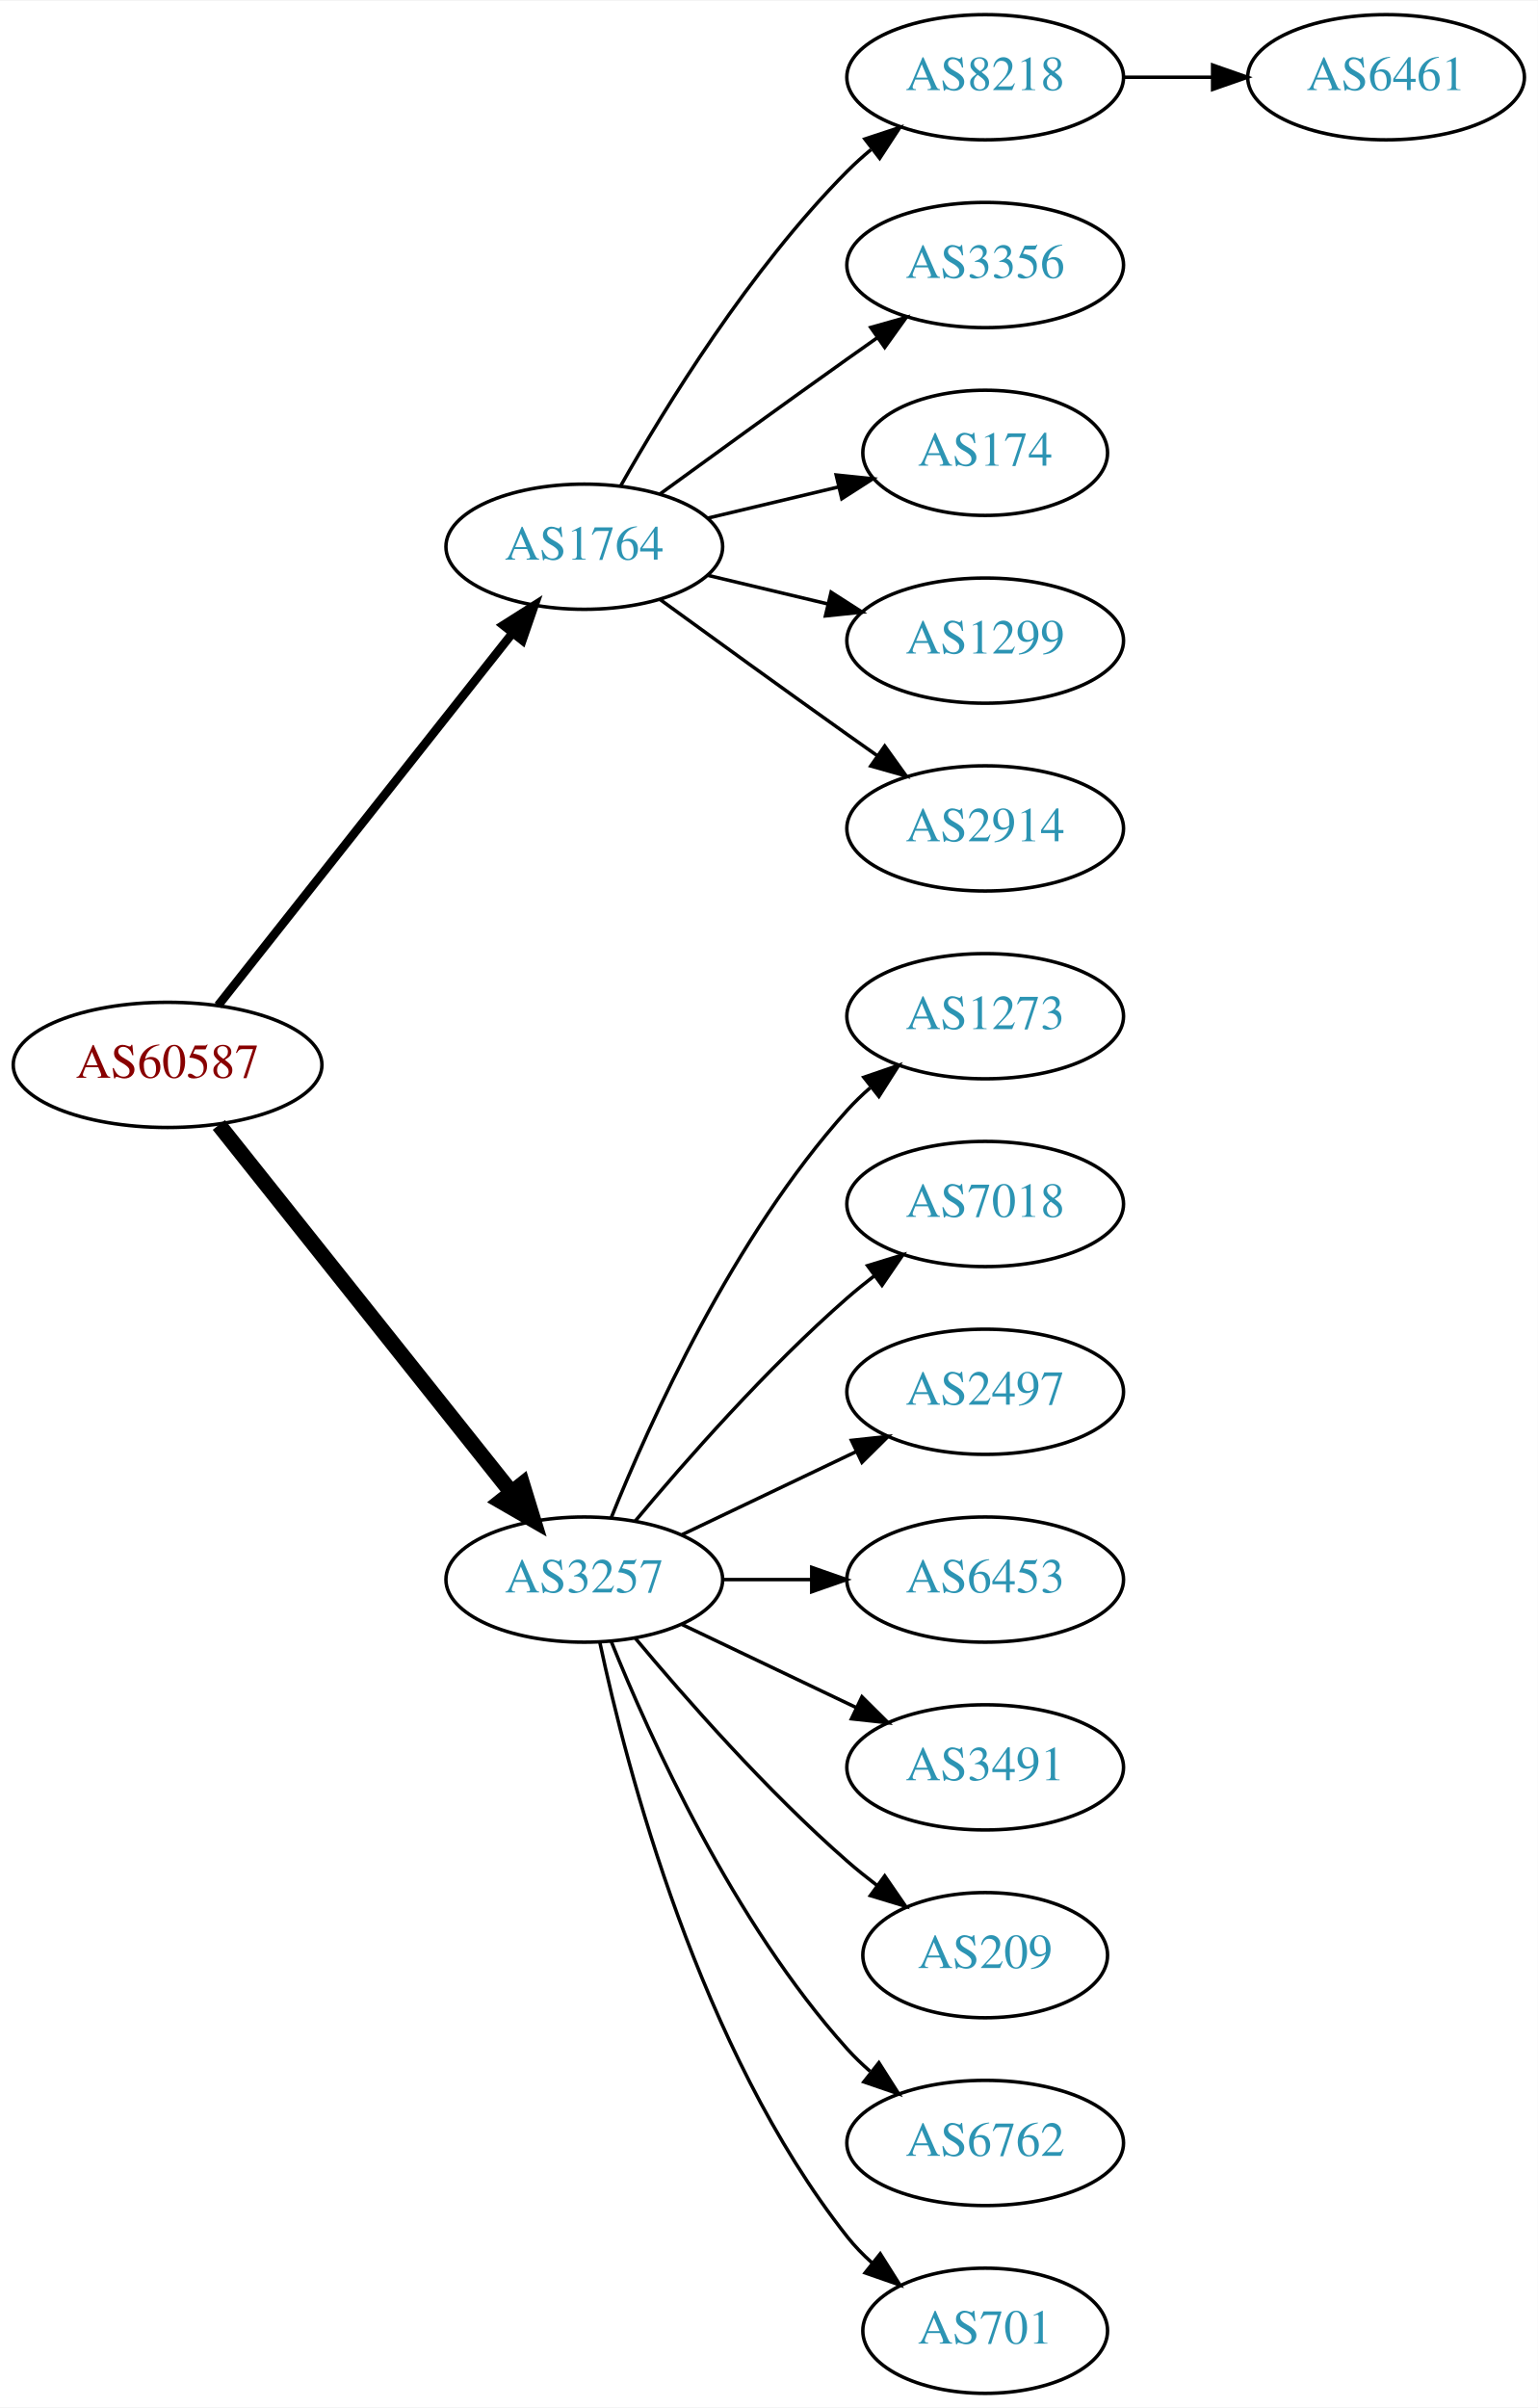
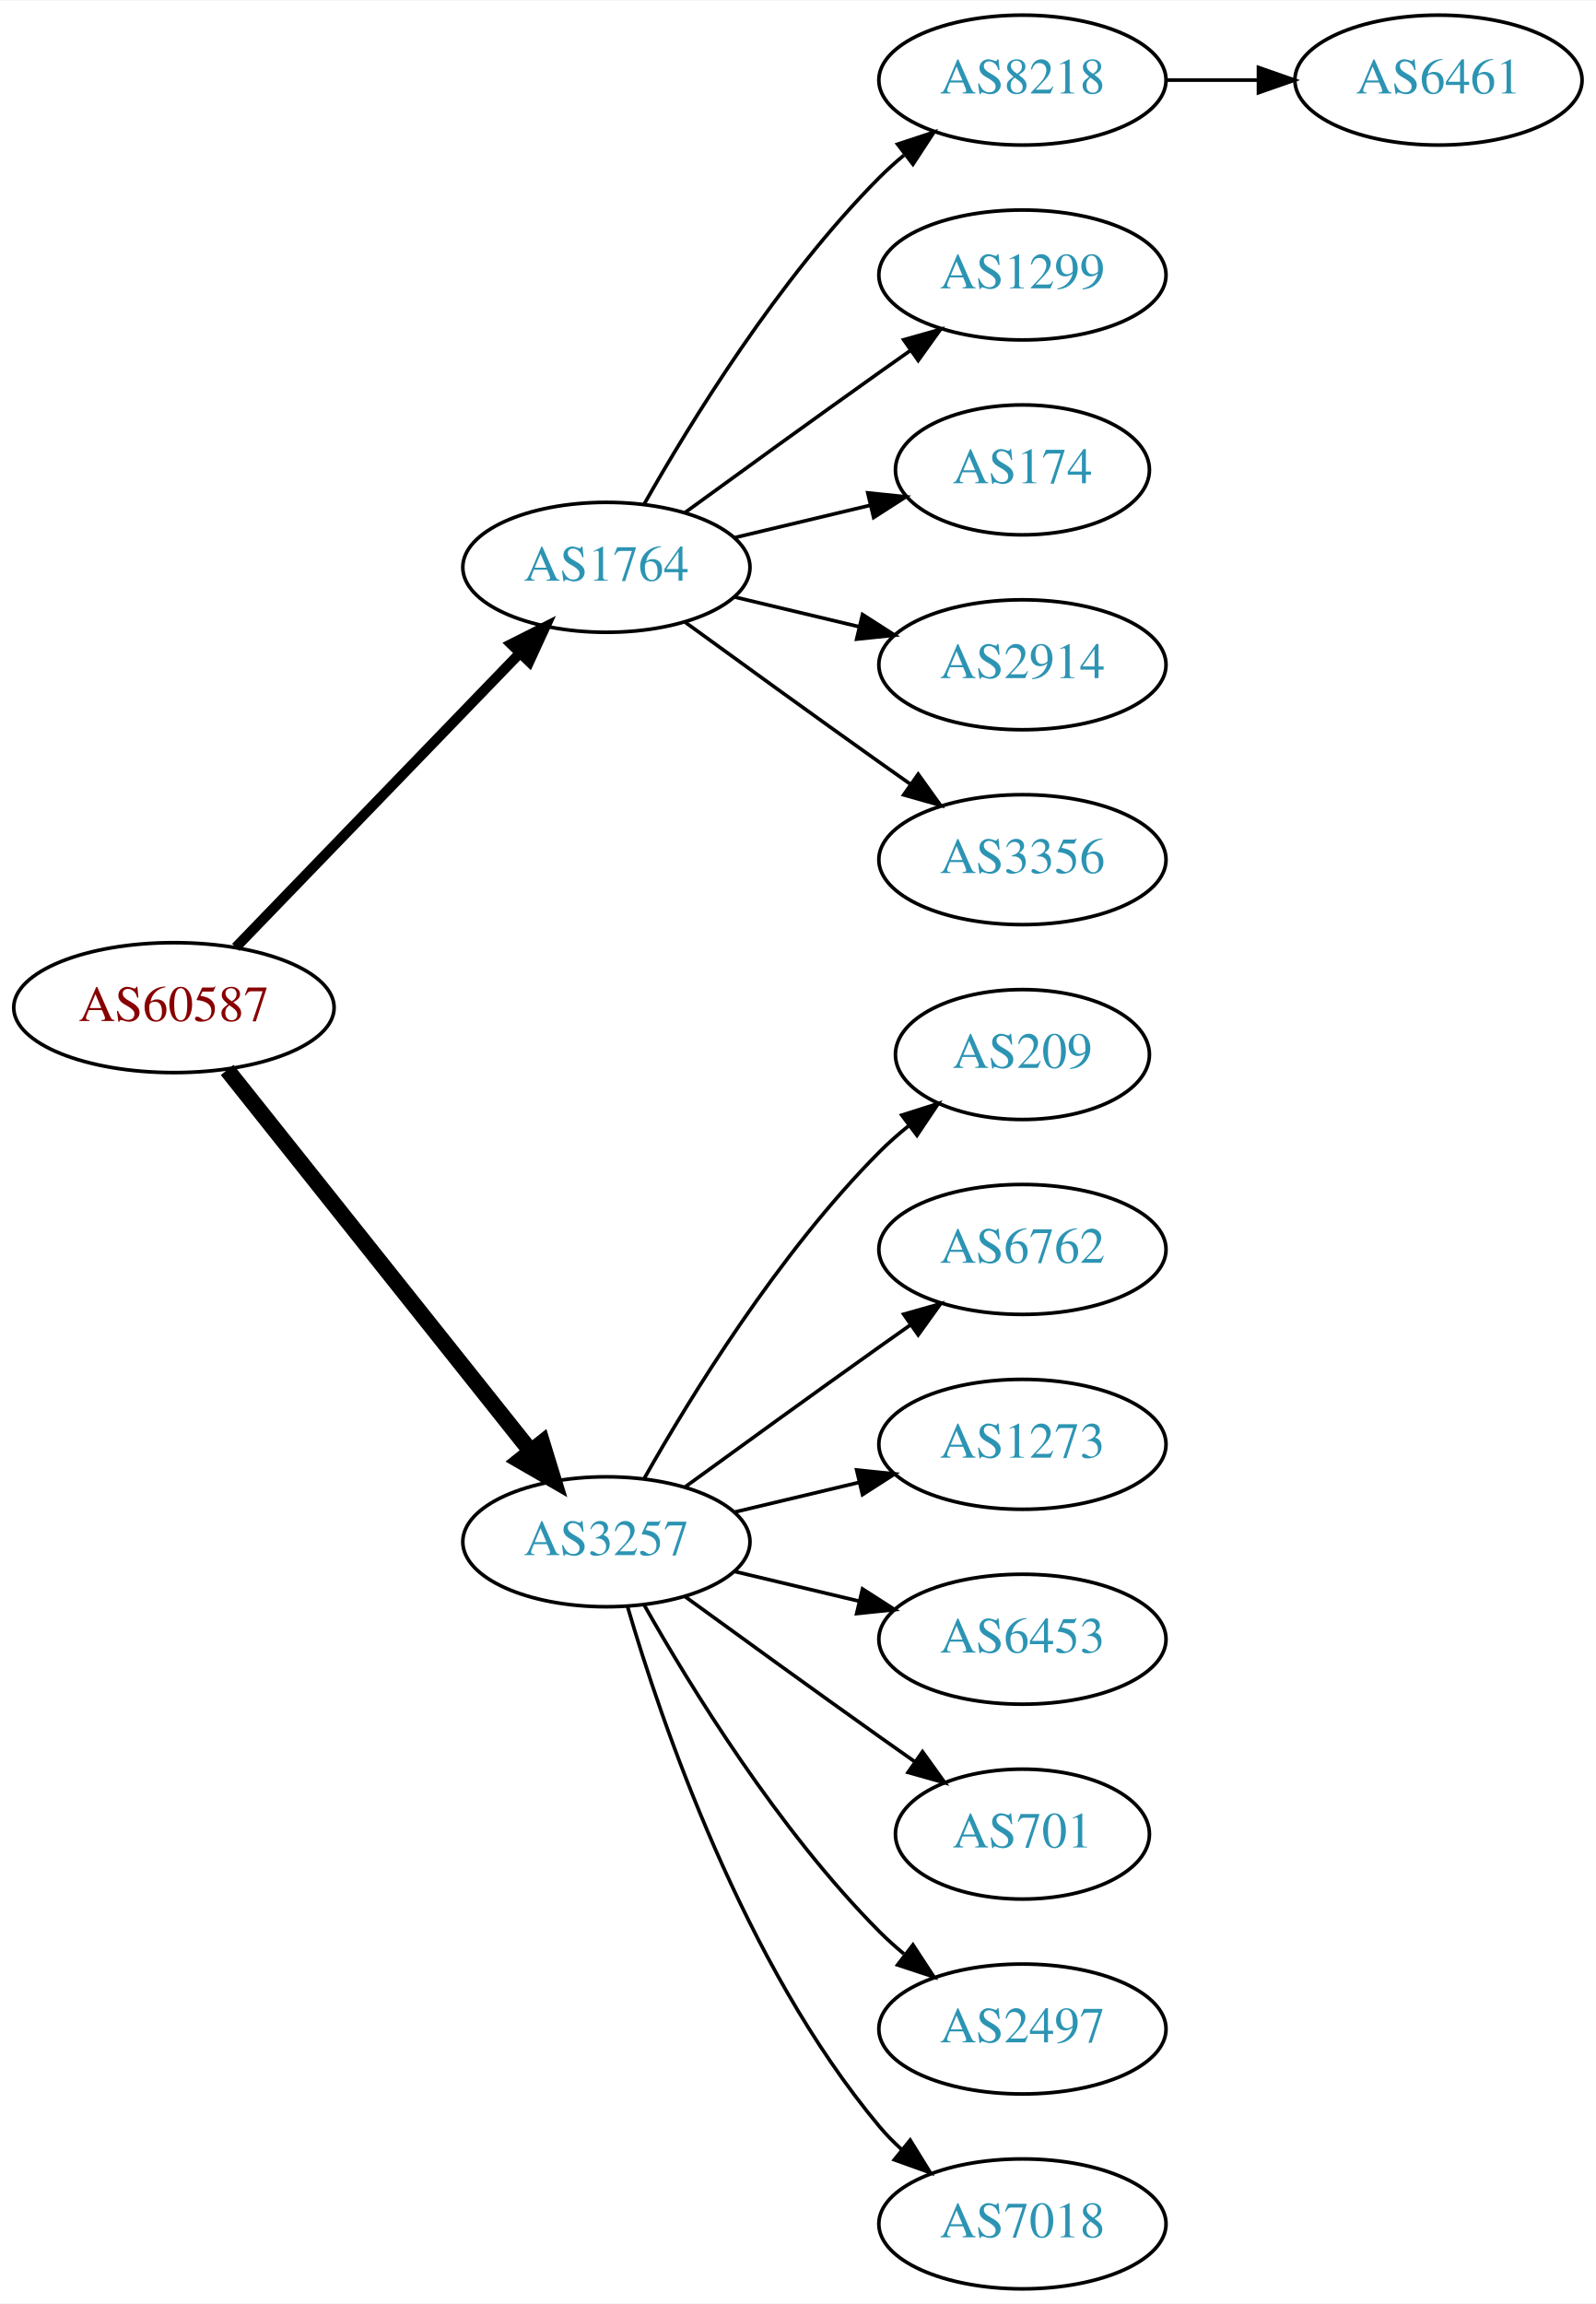
- <svg xmlns="http://www.w3.org/2000/svg" xmlns:xlink="http://www.w3.org/1999/xlink" width="442pt" height="692pt" viewBox="0.00 0.00 442.27 692.00">
-   <g id="graph0" class="graph" transform="scale(1 1) rotate(0) translate(4 688)">
-     <polygon fill="white" stroke="none" points="-4,4 -4,-688 438.271,-688 438.271,4 -4,4" />
+ <svg xmlns="http://www.w3.org/2000/svg" xmlns:xlink="http://www.w3.org/1999/xlink" width="442pt" height="638pt" viewBox="0.00 0.00 442.27 638.00">
+   <g id="graph0" class="graph" transform="scale(1 1) rotate(0) translate(4 634)">
+     <polygon fill="white" stroke="none" points="-4,4 -4,-634 438.271,-634 438.271,4 -4,4" />
    <g id="node1" class="node">
      <g id="a_node1">
        <a xlink:href="/asn/60587" xlink:title="AS60587 ~ XINON GmbH [AT]">
-           <ellipse fill="#ffffff" stroke="black" cx="44.196" cy="-382" rx="44.393" ry="18" />
-           <text text-anchor="middle" x="44.196" y="-378.3" font-family="Times,serif" font-size="14.00" fill="#880000">AS60587</text>
+           <ellipse fill="#ffffff" stroke="black" cx="44.196" cy="-355" rx="44.393" ry="18" />
+           <text text-anchor="middle" x="44.196" y="-351.3" font-family="Times,serif" font-size="14.00" fill="#880000">AS60587</text>
        </a>
      </g>
    </g>
    <g id="node2" class="node">
      <g id="a_node2">
        <a xlink:href="/asn/1764" xlink:title="AS1764 ~ NEXTLAYER-AS [AT]">
-           <ellipse fill="#ffffff" stroke="black" cx="164.039" cy="-531" rx="39.794" ry="18" />
-           <text text-anchor="middle" x="164.039" y="-527.3" font-family="Times,serif" font-size="14.00" fill="#2c94b3">AS1764</text>
+           <ellipse fill="#ffffff" stroke="black" cx="164.039" cy="-477" rx="39.794" ry="18" />
+           <text text-anchor="middle" x="164.039" y="-473.3" font-family="Times,serif" font-size="14.00" fill="#2c94b3">AS1764</text>
        </a>
      </g>
    </g>
    <g id="edge1" class="edge">
-       <path fill="none" stroke="black" stroke-width="2.5" d="M58.714,-399.092C79.492,-425.364 119.383,-475.802 143.365,-506.125" />
-       <polygon fill="black" stroke="black" stroke-width="2.5" points="140.73,-508.435 149.678,-514.107 146.22,-504.093 140.73,-508.435" />
+       <path fill="none" stroke="black" stroke-width="2.812" d="M61.334,-371.708C81.697,-392.789 116.851,-429.183 140.026,-453.175" />
+       <polygon fill="black" stroke="black" stroke-width="2.812" points="137.63,-455.733 147.095,-460.494 142.665,-450.87 137.63,-455.733" />
    </g>
    <g id="node3" class="node">
      <g id="a_node3">
        <a xlink:href="/asn/3257" xlink:title="AS3257 ~ GTT [DE]">
-           <ellipse fill="#ffffff" stroke="black" cx="164.039" cy="-234" rx="39.794" ry="18" />
-           <text text-anchor="middle" x="164.039" y="-230.3" font-family="Times,serif" font-size="14.00" fill="#2c94b3">AS3257</text>
+           <ellipse fill="#ffffff" stroke="black" cx="164.039" cy="-207" rx="39.794" ry="18" />
+           <text text-anchor="middle" x="164.039" y="-203.3" font-family="Times,serif" font-size="14.00" fill="#2c94b3">AS3257</text>
        </a>
      </g>
    </g>
    <g id="edge2" class="edge">
-       <path fill="none" stroke="black" stroke-width="4.5" d="M58.945,-364.733C79.7,-338.666 119.146,-289.126 143.07,-259.079" />
-       <polygon fill="black" stroke="black" stroke-width="4.5" points="146.229,-261.433 149.378,-251.157 140.068,-256.528 146.229,-261.433" />
+       <path fill="none" stroke="black" stroke-width="4.5" d="M58.945,-337.733C79.7,-311.666 119.146,-262.126 143.07,-232.079" />
+       <polygon fill="black" stroke="black" stroke-width="4.5" points="146.229,-234.433 149.378,-224.157 140.068,-229.528 146.229,-234.433" />
    </g>
    <g id="node4" class="node">
      <g id="a_node4">
        <a xlink:href="/asn/8218" xlink:title="AS8218 ~ legacy Neotelecoms [FR]">
-           <ellipse fill="#ffffff" stroke="black" cx="279.332" cy="-666" rx="39.794" ry="18" />
-           <text text-anchor="middle" x="279.332" y="-662.3" font-family="Times,serif" font-size="14.00" fill="#2c94b3">AS8218</text>
+           <ellipse fill="#ffffff" stroke="black" cx="279.332" cy="-612" rx="39.794" ry="18" />
+           <text text-anchor="middle" x="279.332" y="-608.3" font-family="Times,serif" font-size="14.00" fill="#2c94b3">AS8218</text>
        </a>
      </g>
    </g>
    <g id="edge3" class="edge">
-       <path fill="none" stroke="black" d="M174.498,-548.49C187.28,-571.096 211.712,-610.886 239.685,-639 241.796,-641.121 244.092,-643.188 246.477,-645.171" />
-       <polygon fill="black" stroke="black" points="244.73,-648.242 254.793,-651.556 248.993,-642.69 244.73,-648.242" />
+       <path fill="none" stroke="black" d="M174.498,-494.49C187.28,-517.096 211.712,-556.886 239.685,-585 241.796,-587.121 244.092,-589.188 246.477,-591.171" />
+       <polygon fill="black" stroke="black" points="244.73,-594.242 254.793,-597.556 248.993,-588.69 244.73,-594.242" />
    </g>
    <g id="node5" class="node">
      <g id="a_node5">
-         <a xlink:href="/asn/3356" xlink:title="AS3356 ~ Level 3 Parent, LLC [US]">
-           <ellipse fill="#ffffff" stroke="black" cx="279.332" cy="-612" rx="39.794" ry="18" />
-           <text text-anchor="middle" x="279.332" y="-608.3" font-family="Times,serif" font-size="14.00" fill="#2c94b3">AS3356</text>
+         <a xlink:href="/asn/1299" xlink:title="AS1299 ~ Telia Carrier [EU]">
+           <ellipse fill="#ffffff" stroke="black" cx="279.332" cy="-558" rx="39.794" ry="18" />
+           <text text-anchor="middle" x="279.332" y="-554.3" font-family="Times,serif" font-size="14.00" fill="#2c94b3">AS1299</text>
        </a>
      </g>
    </g>
    <g id="edge4" class="edge">
-       <path fill="none" stroke="black" d="M185.887,-546.222C200.821,-557.091 221.435,-572.025 239.685,-585 242.506,-587.005 245.449,-589.085 248.397,-591.159" />
-       <polygon fill="black" stroke="black" points="246.424,-594.05 256.621,-596.926 250.443,-588.319 246.424,-594.05" />
+       <path fill="none" stroke="black" d="M185.887,-492.222C200.821,-503.091 221.435,-518.025 239.685,-531 242.506,-533.005 245.449,-535.085 248.397,-537.159" />
+       <polygon fill="black" stroke="black" points="246.424,-540.05 256.621,-542.926 250.443,-534.319 246.424,-540.05" />
    </g>
    <g id="node6" class="node">
      <g id="a_node6">
        <a xlink:href="/asn/174" xlink:title="AS174 ~ Cogent Communications [US]">
-           <ellipse fill="#ffffff" stroke="black" cx="279.332" cy="-558" rx="35.194" ry="18" />
-           <text text-anchor="middle" x="279.332" y="-554.3" font-family="Times,serif" font-size="14.00" fill="#2c94b3">AS174</text>
+           <ellipse fill="#ffffff" stroke="black" cx="279.332" cy="-504" rx="35.194" ry="18" />
+           <text text-anchor="middle" x="279.332" y="-500.3" font-family="Times,serif" font-size="14.00" fill="#2c94b3">AS174</text>
        </a>
      </g>
    </g>
    <g id="edge5" class="edge">
-       <path fill="none" stroke="black" d="M199.646,-539.248C211.44,-542.058 224.745,-545.229 237.013,-548.153" />
-       <polygon fill="black" stroke="black" points="236.479,-551.624 247.018,-550.537 238.101,-544.814 236.479,-551.624" />
+       <path fill="none" stroke="black" d="M199.646,-485.248C211.44,-488.058 224.745,-491.229 237.013,-494.153" />
+       <polygon fill="black" stroke="black" points="236.479,-497.624 247.018,-496.537 238.101,-490.814 236.479,-497.624" />
    </g>
    <g id="node7" class="node">
      <g id="a_node7">
-         <a xlink:href="/asn/1299" xlink:title="AS1299 ~ Telia Carrier [EU]">
-           <ellipse fill="#ffffff" stroke="black" cx="279.332" cy="-504" rx="39.794" ry="18" />
-           <text text-anchor="middle" x="279.332" y="-500.3" font-family="Times,serif" font-size="14.00" fill="#2c94b3">AS1299</text>
-         </a>
-       </g>
-     </g>
-     <g id="edge6" class="edge">
-       <path fill="none" stroke="black" d="M199.646,-522.752C210.517,-520.162 222.671,-517.265 234.114,-514.538" />
-       <polygon fill="black" stroke="black" points="235.02,-517.92 243.936,-512.197 233.397,-511.111 235.02,-517.92" />
-     </g>
-     <g id="node8" class="node">
-       <g id="a_node8">
        <a xlink:href="/asn/2914" xlink:title="AS2914 ~ NTT America, Inc. [US]">
          <ellipse fill="#ffffff" stroke="black" cx="279.332" cy="-450" rx="39.794" ry="18" />
          <text text-anchor="middle" x="279.332" y="-446.3" font-family="Times,serif" font-size="14.00" fill="#2c94b3">AS2914</text>
        </a>
      </g>
    </g>
+     <g id="edge6" class="edge">
+       <path fill="none" stroke="black" d="M199.646,-468.752C210.517,-466.162 222.671,-463.265 234.114,-460.538" />
+       <polygon fill="black" stroke="black" points="235.02,-463.92 243.936,-458.197 233.397,-457.111 235.02,-463.92" />
+     </g>
+     <g id="node8" class="node">
+       <g id="a_node8">
+         <a xlink:href="/asn/3356" xlink:title="AS3356 ~ Level 3 Parent, LLC [US]">
+           <ellipse fill="#ffffff" stroke="black" cx="279.332" cy="-396" rx="39.794" ry="18" />
+           <text text-anchor="middle" x="279.332" y="-392.3" font-family="Times,serif" font-size="14.00" fill="#2c94b3">AS3356</text>
+         </a>
+       </g>
+     </g>
    <g id="edge7" class="edge">
-       <path fill="none" stroke="black" d="M185.887,-515.778C200.821,-504.909 221.435,-489.975 239.685,-477 242.506,-474.995 245.449,-472.915 248.397,-470.841" />
-       <polygon fill="black" stroke="black" points="250.443,-473.681 256.621,-465.074 246.424,-467.95 250.443,-473.681" />
+       <path fill="none" stroke="black" d="M185.887,-461.778C200.821,-450.909 221.435,-435.975 239.685,-423 242.506,-420.995 245.449,-418.915 248.397,-416.841" />
+       <polygon fill="black" stroke="black" points="250.443,-419.681 256.621,-411.074 246.424,-413.95 250.443,-419.681" />
    </g>
    <g id="node10" class="node">
      <g id="a_node10">
-         <a xlink:href="/asn/1273" xlink:title="AS1273 ~ Vodafone Group PLC [EU]">
-           <ellipse fill="#ffffff" stroke="black" cx="279.332" cy="-396" rx="39.794" ry="18" />
-           <text text-anchor="middle" x="279.332" y="-392.3" font-family="Times,serif" font-size="14.00" fill="#2c94b3">AS1273</text>
+         <a xlink:href="/asn/209" xlink:title="AS209 ~ CenturyLink Communications, LLC [US]">
+           <ellipse fill="#ffffff" stroke="black" cx="279.332" cy="-342" rx="35.194" ry="18" />
+           <text text-anchor="middle" x="279.332" y="-338.3" font-family="Times,serif" font-size="14.00" fill="#2c94b3">AS209</text>
        </a>
      </g>
    </g>
    <g id="edge9" class="edge">
-       <path fill="none" stroke="black" d="M171.786,-251.787C182.837,-279.243 206.891,-332.578 239.685,-369 241.688,-371.224 243.906,-373.363 246.239,-375.397" />
-       <polygon fill="black" stroke="black" points="244.437,-378.433 254.458,-381.873 248.769,-372.935 244.437,-378.433" />
+       <path fill="none" stroke="black" d="M174.498,-224.49C187.28,-247.096 211.712,-286.886 239.685,-315 242.185,-317.513 244.946,-319.949 247.807,-322.261" />
+       <polygon fill="black" stroke="black" points="245.905,-325.21 256.004,-328.413 250.108,-319.611 245.905,-325.21" />
    </g>
    <g id="node11" class="node">
      <g id="a_node11">
-         <a xlink:href="/asn/7018" xlink:title="AS7018 ~ AT&amp;T Services, Inc. [US]">
-           <ellipse fill="#ffffff" stroke="black" cx="279.332" cy="-342" rx="39.794" ry="18" />
-           <text text-anchor="middle" x="279.332" y="-338.3" font-family="Times,serif" font-size="14.00" fill="#2c94b3">AS7018</text>
+         <a xlink:href="/asn/6762" xlink:title="AS6762 ~ TELECOM ITALIA SPARKLE S.p.A. [IT]">
+           <ellipse fill="#ffffff" stroke="black" cx="279.332" cy="-288" rx="39.794" ry="18" />
+           <text text-anchor="middle" x="279.332" y="-284.3" font-family="Times,serif" font-size="14.00" fill="#2c94b3">AS6762</text>
        </a>
      </g>
    </g>
    <g id="edge10" class="edge">
-       <path fill="none" stroke="black" d="M178.669,-250.817C192.951,-267.929 216.498,-294.745 239.685,-315 242.151,-317.154 244.789,-319.294 247.487,-321.372" />
-       <polygon fill="black" stroke="black" points="245.512,-324.264 255.641,-327.37 249.66,-318.625 245.512,-324.264" />
+       <path fill="none" stroke="black" d="M185.887,-222.222C200.821,-233.091 221.435,-248.025 239.685,-261 242.506,-263.005 245.449,-265.085 248.397,-267.159" />
+       <polygon fill="black" stroke="black" points="246.424,-270.05 256.621,-272.926 250.443,-264.319 246.424,-270.05" />
    </g>
    <g id="node12" class="node">
      <g id="a_node12">
-         <a xlink:href="/asn/2497" xlink:title="AS2497 ~ Internet Initiative Japan Inc. [JP]">
-           <ellipse fill="#ffffff" stroke="black" cx="279.332" cy="-288" rx="39.794" ry="18" />
-           <text text-anchor="middle" x="279.332" y="-284.3" font-family="Times,serif" font-size="14.00" fill="#2c94b3">AS2497</text>
+         <a xlink:href="/asn/1273" xlink:title="AS1273 ~ Vodafone Group PLC [EU]">
+           <ellipse fill="#ffffff" stroke="black" cx="279.332" cy="-234" rx="39.794" ry="18" />
+           <text text-anchor="middle" x="279.332" y="-230.3" font-family="Times,serif" font-size="14.00" fill="#2c94b3">AS1273</text>
        </a>
      </g>
    </g>
    <g id="edge11" class="edge">
-       <path fill="none" stroke="black" d="M192.175,-246.934C207.169,-254.081 225.99,-263.052 242.213,-270.785" />
-       <polygon fill="black" stroke="black" points="240.884,-274.028 251.417,-275.171 243.895,-267.709 240.884,-274.028" />
+       <path fill="none" stroke="black" d="M199.646,-215.248C210.517,-217.838 222.671,-220.735 234.114,-223.462" />
+       <polygon fill="black" stroke="black" points="233.397,-226.889 243.936,-225.803 235.02,-220.08 233.397,-226.889" />
    </g>
    <g id="node13" class="node">
      <g id="a_node13">
        <a xlink:href="/asn/6453" xlink:title="AS6453 ~ TATA COMMUNICATIONS (AMERICA) INC [US]">
-           <ellipse fill="#ffffff" stroke="black" cx="279.332" cy="-234" rx="39.794" ry="18" />
-           <text text-anchor="middle" x="279.332" y="-230.3" font-family="Times,serif" font-size="14.00" fill="#2c94b3">AS6453</text>
+           <ellipse fill="#ffffff" stroke="black" cx="279.332" cy="-180" rx="39.794" ry="18" />
+           <text text-anchor="middle" x="279.332" y="-176.3" font-family="Times,serif" font-size="14.00" fill="#2c94b3">AS6453</text>
        </a>
      </g>
    </g>
    <g id="edge12" class="edge">
-       <path fill="none" stroke="black" d="M203.711,-234C211.914,-234 220.678,-234 229.21,-234" />
-       <polygon fill="black" stroke="black" points="229.449,-237.5 239.449,-234 229.449,-230.5 229.449,-237.5" />
+       <path fill="none" stroke="black" d="M199.646,-198.752C210.517,-196.162 222.671,-193.265 234.114,-190.538" />
+       <polygon fill="black" stroke="black" points="235.02,-193.92 243.936,-188.197 233.397,-187.111 235.02,-193.92" />
    </g>
    <g id="node14" class="node">
      <g id="a_node14">
-         <a xlink:href="/asn/3491" xlink:title="AS3491 ~ PCCW Global, Inc. [US]">
-           <ellipse fill="#ffffff" stroke="black" cx="279.332" cy="-180" rx="39.794" ry="18" />
-           <text text-anchor="middle" x="279.332" y="-176.3" font-family="Times,serif" font-size="14.00" fill="#2c94b3">AS3491</text>
+         <a xlink:href="/asn/701" xlink:title="AS701 ~ UUNET [US]">
+           <ellipse fill="#ffffff" stroke="black" cx="279.332" cy="-126" rx="35.194" ry="18" />
+           <text text-anchor="middle" x="279.332" y="-122.3" font-family="Times,serif" font-size="14.00" fill="#2c94b3">AS701</text>
        </a>
      </g>
    </g>
    <g id="edge13" class="edge">
-       <path fill="none" stroke="black" d="M192.175,-221.066C207.169,-213.919 225.99,-204.948 242.213,-197.215" />
-       <polygon fill="black" stroke="black" points="243.895,-200.291 251.417,-192.829 240.884,-193.972 243.895,-200.291" />
+       <path fill="none" stroke="black" d="M185.887,-191.778C200.821,-180.909 221.435,-165.975 239.685,-153 242.895,-150.718 246.264,-148.339 249.619,-145.982" />
+       <polygon fill="black" stroke="black" points="251.647,-148.834 257.83,-140.23 247.631,-143.101 251.647,-148.834" />
    </g>
    <g id="node15" class="node">
      <g id="a_node15">
-         <a xlink:href="/asn/209" xlink:title="AS209 ~ CenturyLink Communications, LLC [US]">
-           <ellipse fill="#ffffff" stroke="black" cx="279.332" cy="-126" rx="35.194" ry="18" />
-           <text text-anchor="middle" x="279.332" y="-122.3" font-family="Times,serif" font-size="14.00" fill="#2c94b3">AS209</text>
+         <a xlink:href="/asn/2497" xlink:title="AS2497 ~ Internet Initiative Japan Inc. [JP]">
+           <ellipse fill="#ffffff" stroke="black" cx="279.332" cy="-72" rx="39.794" ry="18" />
+           <text text-anchor="middle" x="279.332" y="-68.3" font-family="Times,serif" font-size="14.00" fill="#2c94b3">AS2497</text>
        </a>
      </g>
    </g>
    <g id="edge14" class="edge">
-       <path fill="none" stroke="black" d="M178.669,-217.183C192.951,-200.071 216.498,-173.255 239.685,-153 242.355,-150.668 245.228,-148.352 248.158,-146.114" />
-       <polygon fill="black" stroke="black" points="250.436,-148.784 256.449,-140.061 246.309,-143.13 250.436,-148.784" />
+       <path fill="none" stroke="black" d="M174.498,-189.51C187.28,-166.904 211.712,-127.114 239.685,-99 241.796,-96.879 244.092,-94.812 246.477,-92.829" />
+       <polygon fill="black" stroke="black" points="248.993,-95.31 254.793,-86.444 244.73,-89.758 248.993,-95.31" />
    </g>
    <g id="node16" class="node">
      <g id="a_node16">
-         <a xlink:href="/asn/6762" xlink:title="AS6762 ~ TELECOM ITALIA SPARKLE S.p.A. [IT]">
-           <ellipse fill="#ffffff" stroke="black" cx="279.332" cy="-72" rx="39.794" ry="18" />
-           <text text-anchor="middle" x="279.332" y="-68.3" font-family="Times,serif" font-size="14.00" fill="#2c94b3">AS6762</text>
+         <a xlink:href="/asn/7018" xlink:title="AS7018 ~ AT&amp;T Services, Inc. [US]">
+           <ellipse fill="#ffffff" stroke="black" cx="279.332" cy="-18" rx="39.794" ry="18" />
+           <text text-anchor="middle" x="279.332" y="-14.3" font-family="Times,serif" font-size="14.00" fill="#2c94b3">AS7018</text>
        </a>
      </g>
    </g>
    <g id="edge15" class="edge">
-       <path fill="none" stroke="black" d="M171.786,-216.213C182.837,-188.757 206.891,-135.422 239.685,-99 241.688,-96.776 243.906,-94.637 246.239,-92.603" />
-       <polygon fill="black" stroke="black" points="248.769,-95.065 254.458,-86.127 244.437,-89.567 248.769,-95.065" />
-     </g>
-     <g id="node17" class="node">
-       <g id="a_node17">
-         <a xlink:href="/asn/701" xlink:title="AS701 ~ UUNET [US]">
-           <ellipse fill="#ffffff" stroke="black" cx="279.332" cy="-18" rx="35.194" ry="18" />
-           <text text-anchor="middle" x="279.332" y="-14.3" font-family="Times,serif" font-size="14.00" fill="#2c94b3">AS701</text>
-         </a>
-       </g>
-     </g>
-     <g id="edge16" class="edge">
-       <path fill="none" stroke="black" d="M168.529,-215.84C176.16,-179.97 197.152,-98.845 239.685,-45 241.765,-42.367 244.17,-39.884 246.743,-37.572" />
-       <polygon fill="black" stroke="black" points="249.154,-40.127 254.806,-31.165 244.799,-34.646 249.154,-40.127" />
+       <path fill="none" stroke="black" d="M169.913,-188.998C179.227,-157.156 202.043,-90.019 239.685,-45 241.555,-42.763 243.654,-40.626 245.88,-38.604" />
+       <polygon fill="black" stroke="black" points="248.227,-41.208 253.799,-32.196 243.823,-35.766 248.227,-41.208" />
    </g>
    <g id="node9" class="node">
      <g id="a_node9">
        <a xlink:href="/asn/6461" xlink:title="AS6461 ~ Zayo Bandwidth [US]">
-           <ellipse fill="#ffffff" stroke="black" cx="394.625" cy="-666" rx="39.794" ry="18" />
-           <text text-anchor="middle" x="394.625" y="-662.3" font-family="Times,serif" font-size="14.00" fill="#2c94b3">AS6461</text>
+           <ellipse fill="#ffffff" stroke="black" cx="394.625" cy="-612" rx="39.794" ry="18" />
+           <text text-anchor="middle" x="394.625" y="-608.3" font-family="Times,serif" font-size="14.00" fill="#2c94b3">AS6461</text>
        </a>
      </g>
    </g>
    <g id="edge8" class="edge">
-       <path fill="none" stroke="black" d="M319.004,-666C327.207,-666 335.971,-666 344.503,-666" />
-       <polygon fill="black" stroke="black" points="344.742,-669.5 354.742,-666 344.742,-662.5 344.742,-669.5" />
+       <path fill="none" stroke="black" d="M319.004,-612C327.207,-612 335.971,-612 344.503,-612" />
+       <polygon fill="black" stroke="black" points="344.742,-615.5 354.742,-612 344.742,-608.5 344.742,-615.5" />
    </g>
  </g>
</svg>
